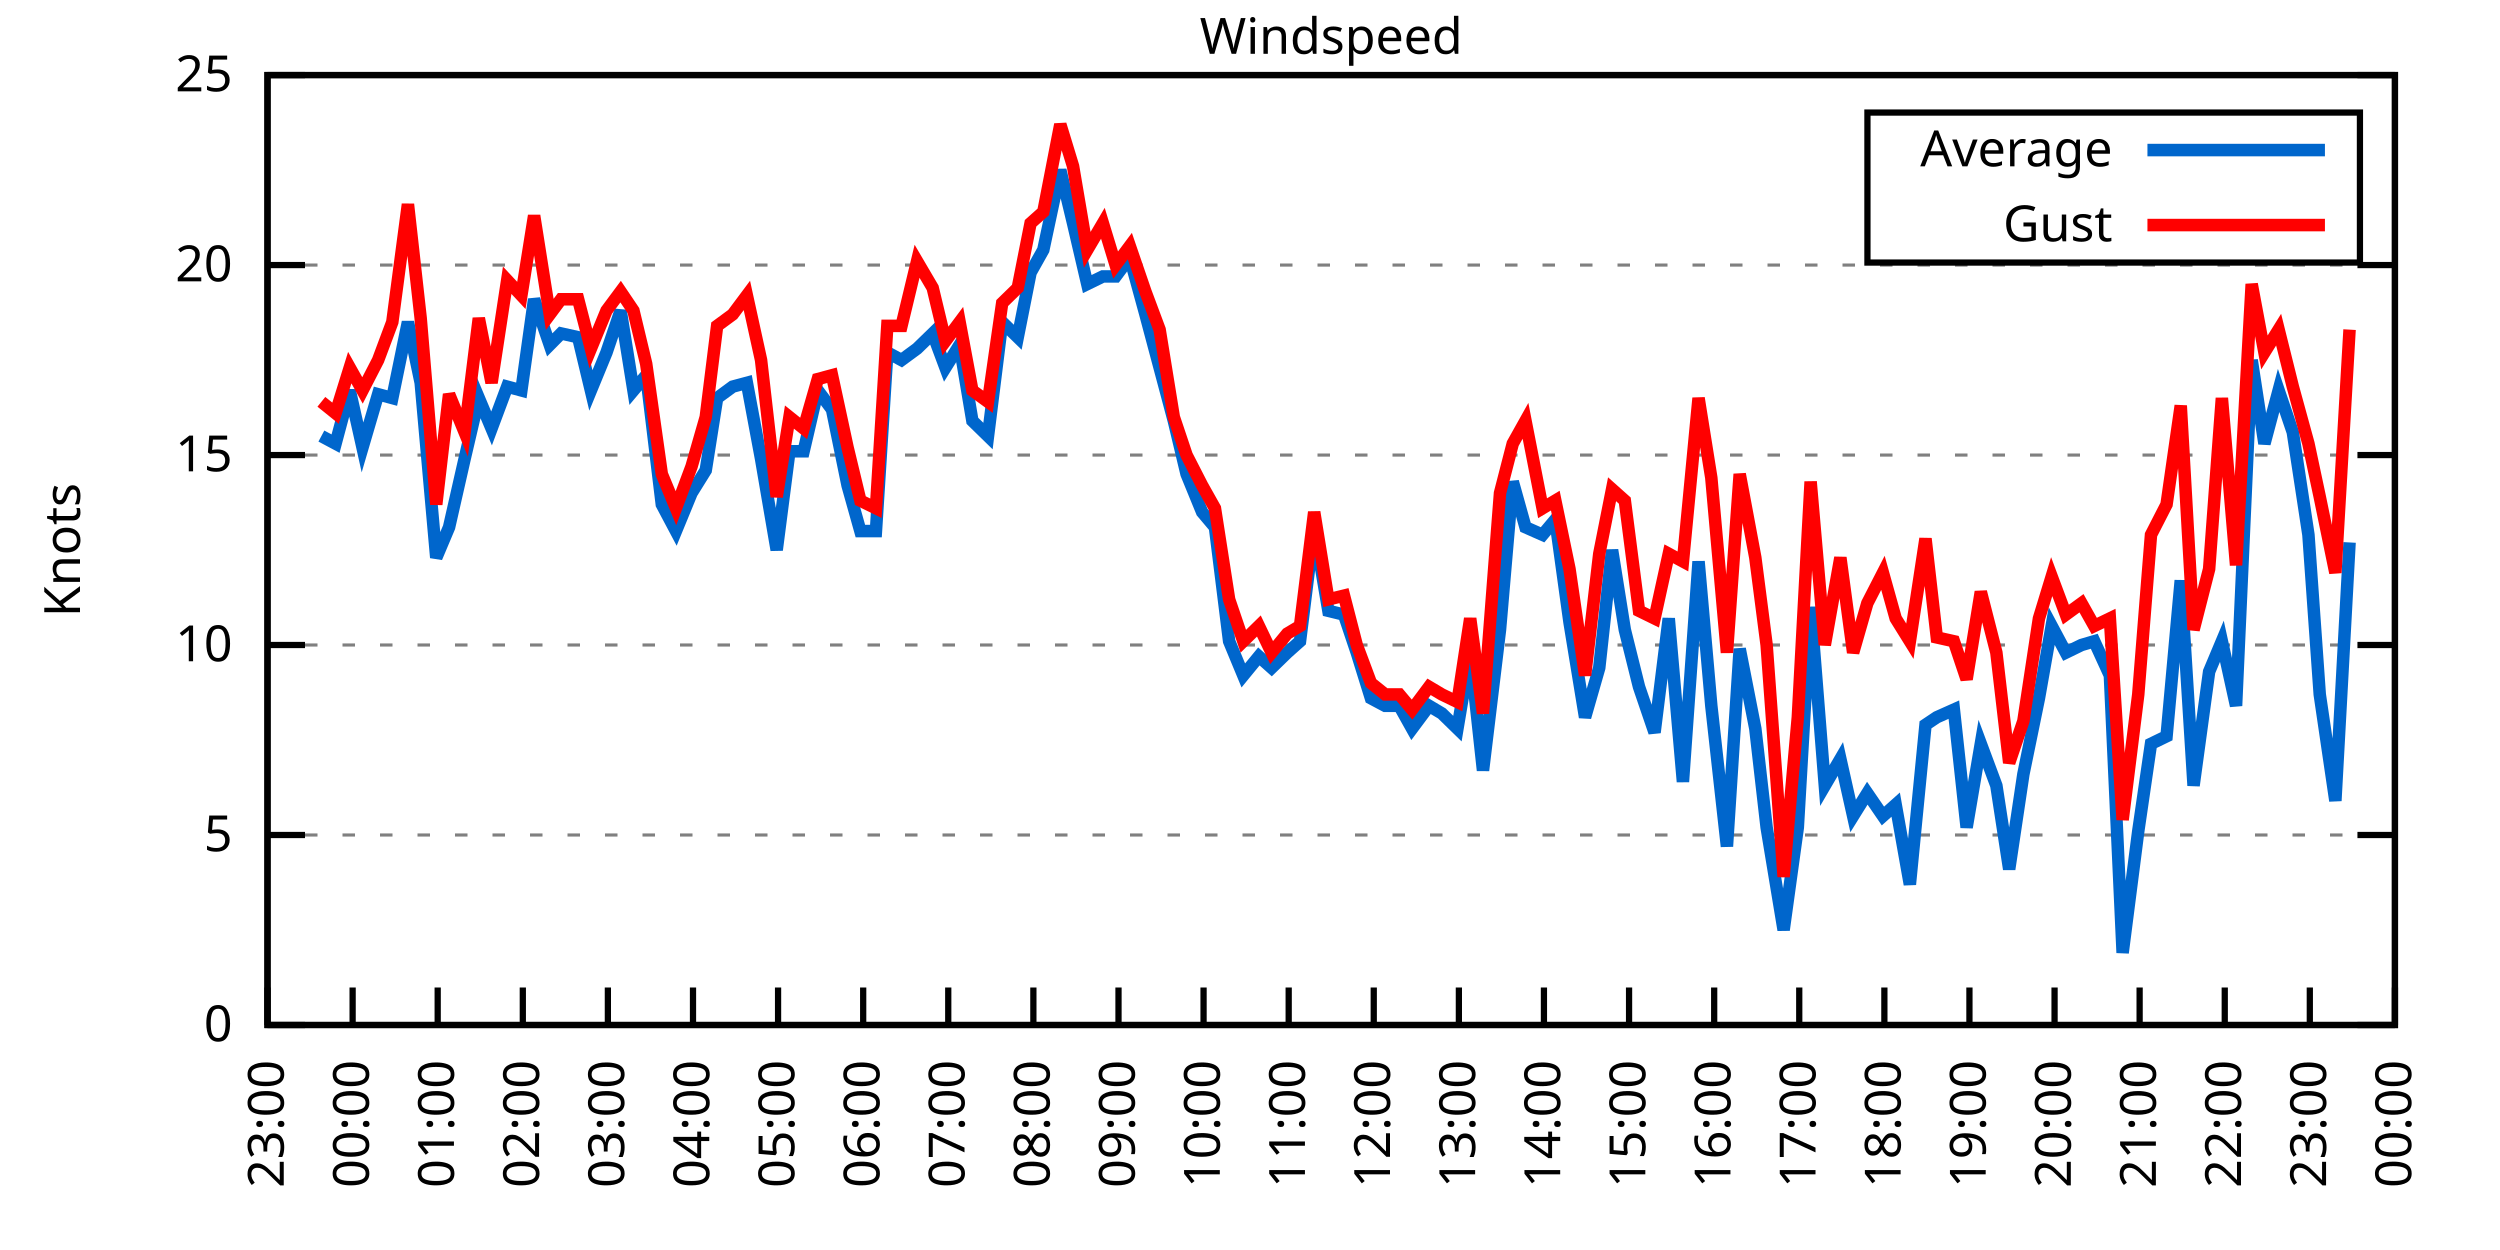
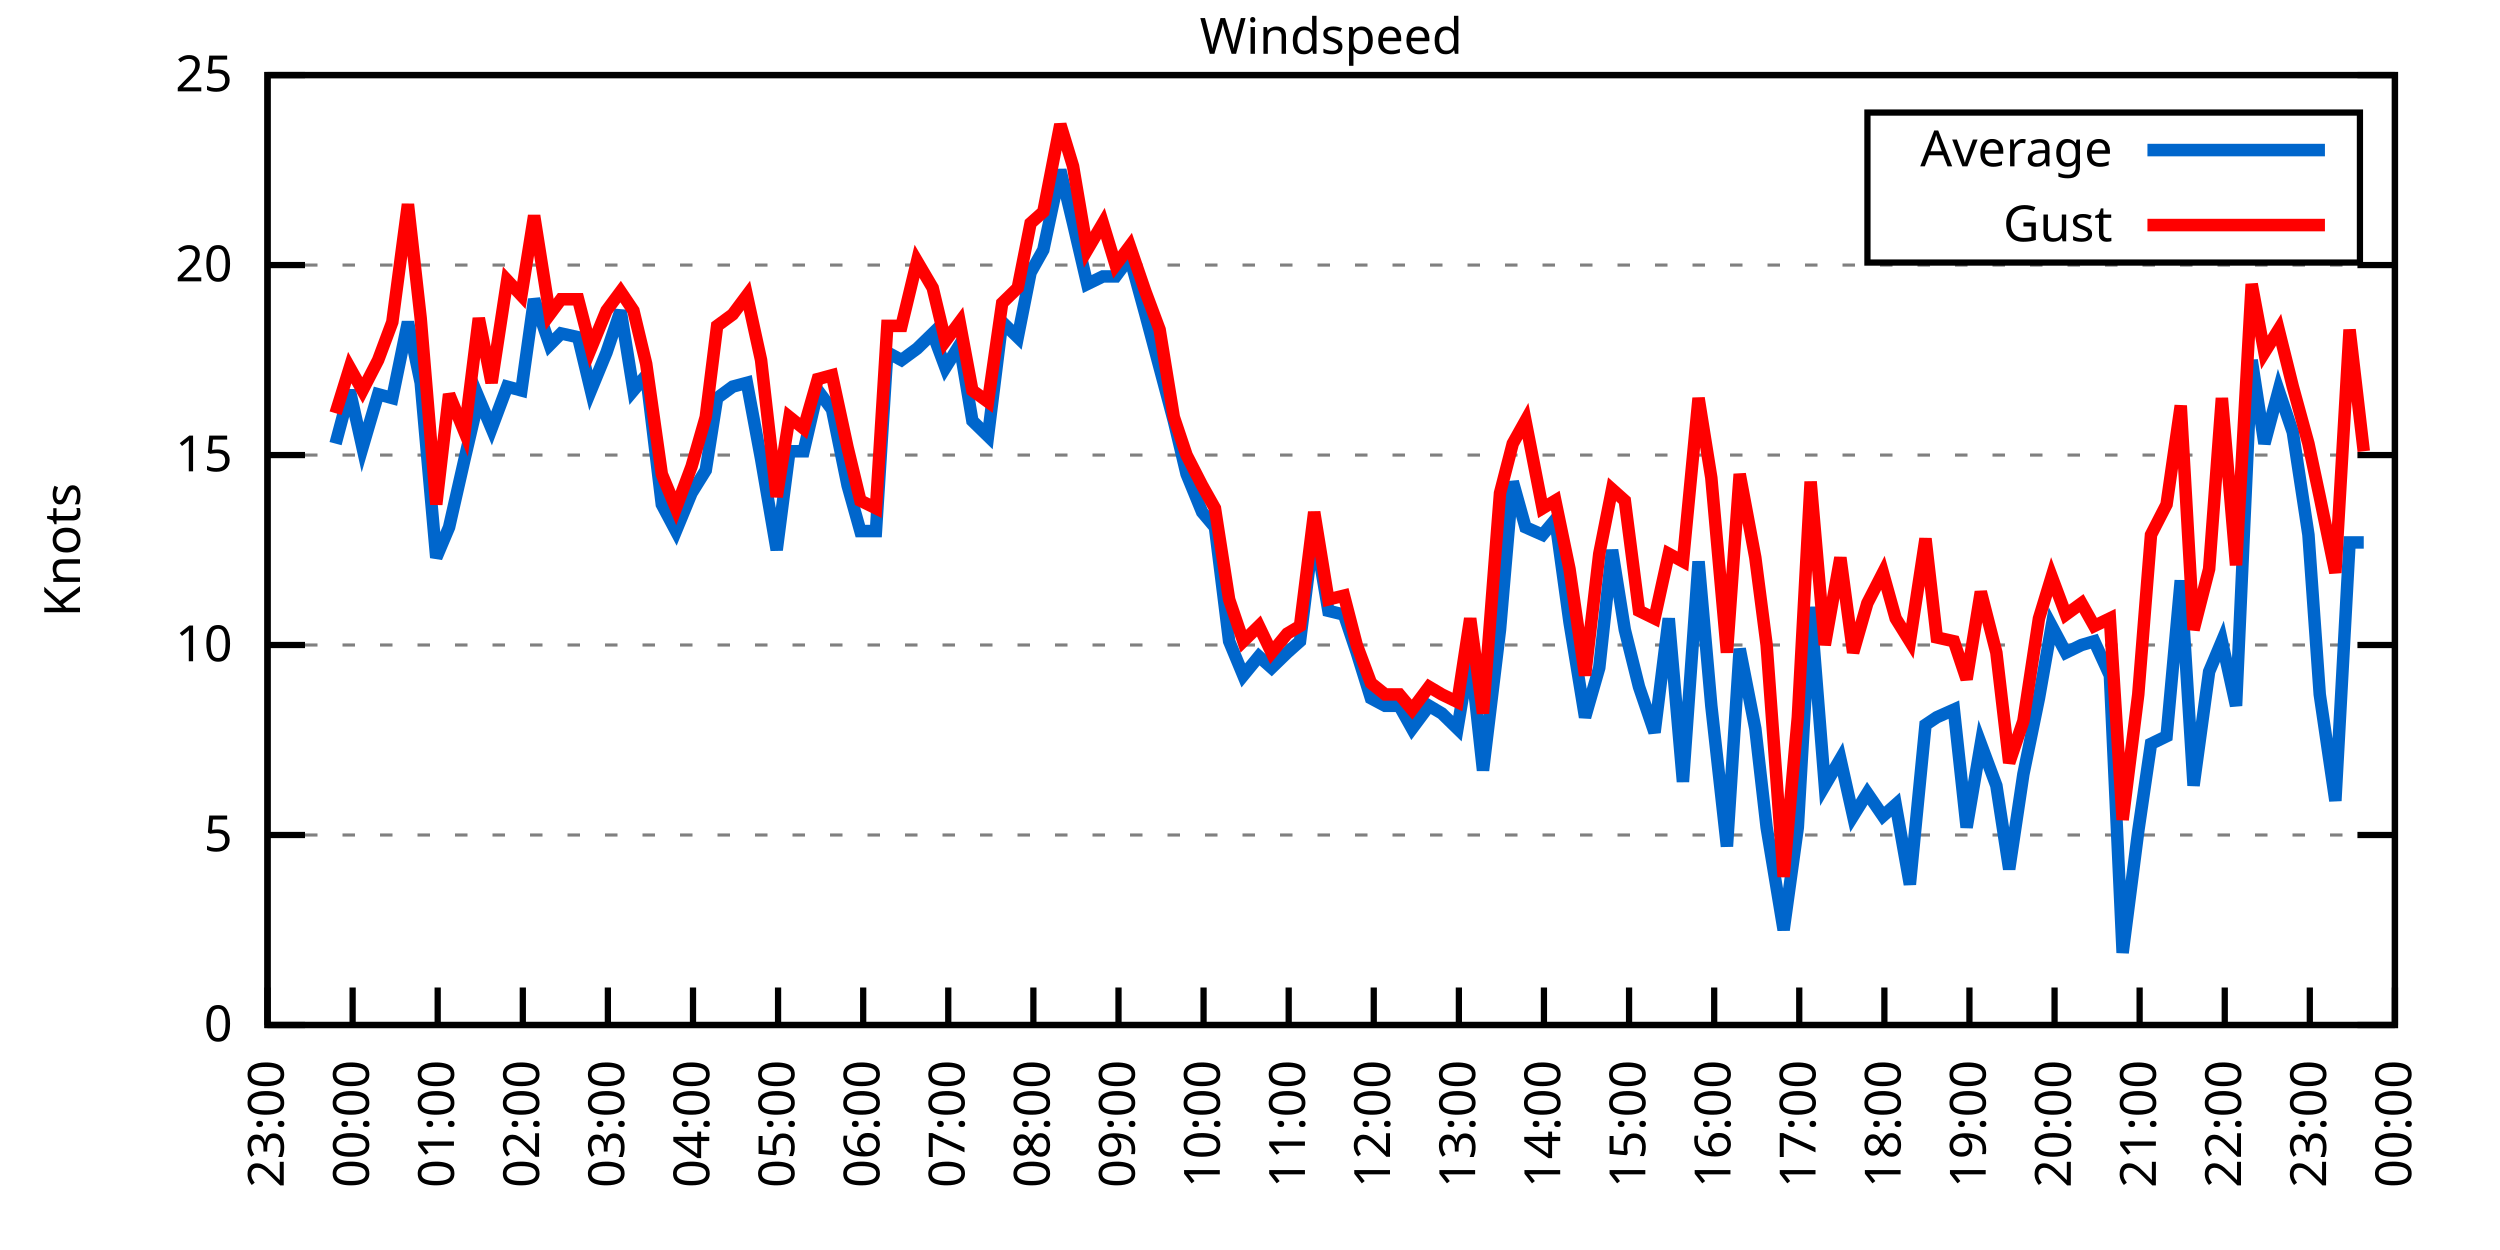
<svg xmlns="http://www.w3.org/2000/svg" xmlns:xlink="http://www.w3.org/1999/xlink" width="400" height="200" viewBox="0 0 400 200">
  <g id="gnuplot_canvas">
    <rect x="0" y="0" width="400" height="200" fill="none" />
    <defs>
      <circle id="gpDot" r="0.5" stroke-width="0.5" stroke="currentColor" />
      <path id="gpPt0" stroke-width="0.333" stroke="currentColor" d="M-1,0 h2 M0,-1 v2" />
      <path id="gpPt1" stroke-width="0.333" stroke="currentColor" d="M-1,-1 L1,1 M1,-1 L-1,1" />
      <path id="gpPt2" stroke-width="0.333" stroke="currentColor" d="M-1,0 L1,0 M0,-1 L0,1 M-1,-1 L1,1 M-1,1 L1,-1" />
      <rect id="gpPt3" stroke-width="0.333" stroke="currentColor" x="-1" y="-1" width="2" height="2" />
      <rect id="gpPt4" stroke-width="0.333" stroke="currentColor" fill="currentColor" x="-1" y="-1" width="2" height="2" />
      <circle id="gpPt5" stroke-width="0.333" stroke="currentColor" cx="0" cy="0" r="1" />
      <use xlink:href="#gpPt5" id="gpPt6" fill="currentColor" stroke="none" />
      <path id="gpPt7" stroke-width="0.333" stroke="currentColor" d="M0,-1.33 L-1.33,0.67 L1.33,0.67 z" />
      <use xlink:href="#gpPt7" id="gpPt8" fill="currentColor" stroke="none" />
      <use xlink:href="#gpPt7" id="gpPt9" stroke="currentColor" transform="rotate(180)" />
      <use xlink:href="#gpPt9" id="gpPt10" fill="currentColor" stroke="none" />
      <use xlink:href="#gpPt3" id="gpPt11" stroke="currentColor" transform="rotate(45)" />
      <use xlink:href="#gpPt11" id="gpPt12" fill="currentColor" stroke="none" />
      <path id="gpPt13" stroke-width="0.333" stroke="currentColor" d="M0,1.330 L1.265,0.411 L0.782,-1.067 L-0.782,-1.076 L-1.265,0.411 z" />
      <use xlink:href="#gpPt13" id="gpPt14" fill="currentColor" stroke="none" />
      <filter id="textbox" filterUnits="objectBoundingBox" x="0" y="0" height="1" width="1">
        <feFlood flood-color="white" flood-opacity="1" result="bgnd" />
        <feComposite in="SourceGraphic" in2="bgnd" operator="atop" />
      </filter>
      <filter id="greybox" filterUnits="objectBoundingBox" x="0" y="0" height="1" width="1">
        <feFlood flood-color="lightgrey" flood-opacity="1" result="grey" />
        <feComposite in="SourceGraphic" in2="grey" operator="atop" />
      </filter>
    </defs>
    <g fill="none" color="white" stroke="currentColor" stroke-width="1.00" stroke-linecap="butt" stroke-linejoin="miter">
</g>
    <g fill="none" color="black" stroke="currentColor" stroke-width="1.00" stroke-linecap="butt" stroke-linejoin="miter">
      <g stroke="none" shape-rendering="crispEdges">
        <polygon fill="rgb(255, 255, 255)" points="42.80,164.00 383.18,164.00 383.18,12.02 42.80,12.02 " />
      </g>
    </g>
    <g fill="none" color="black" stroke="currentColor" stroke-width="1.00" stroke-linecap="butt" stroke-linejoin="miter">
</g>
    <g fill="none" color="black" stroke="black" stroke-width="0.50" stroke-linecap="butt" stroke-linejoin="miter">
</g>
    <g fill="none" color="gray" stroke="currentColor" stroke-width="0.50" stroke-linecap="butt" stroke-linejoin="miter">
      <path stroke="gray" stroke-dasharray="2,4" class="gridline" d="M42.80,164.00 L383.19,164.00  " />
    </g>
    <g fill="none" color="gray" stroke="gray" stroke-width="1.00" stroke-linecap="butt" stroke-linejoin="miter">
</g>
    <g fill="none" color="black" stroke="currentColor" stroke-width="1.00" stroke-linecap="butt" stroke-linejoin="miter">
      <path stroke="black" d="M42.80,164.00 L48.80,164.00 M383.19,164.00 L377.19,164.00  " />
      <g transform="translate(37.20,166.60)" stroke="none" fill="black" font-family="Sans" font-size="8.00" text-anchor="end">
        <text>
          <tspan font-family="Sans"> 0</tspan>
        </text>
      </g>
    </g>
    <g fill="none" color="black" stroke="currentColor" stroke-width="1.00" stroke-linecap="butt" stroke-linejoin="miter">
</g>
    <g fill="none" color="black" stroke="black" stroke-width="0.50" stroke-linecap="butt" stroke-linejoin="miter">
</g>
    <g fill="none" color="gray" stroke="currentColor" stroke-width="0.50" stroke-linecap="butt" stroke-linejoin="miter">
      <path stroke="gray" stroke-dasharray="2,4" class="gridline" d="M42.80,133.60 L383.19,133.60  " />
    </g>
    <g fill="none" color="gray" stroke="gray" stroke-width="1.00" stroke-linecap="butt" stroke-linejoin="miter">
</g>
    <g fill="none" color="black" stroke="currentColor" stroke-width="1.00" stroke-linecap="butt" stroke-linejoin="miter">
      <path stroke="black" d="M42.80,133.60 L48.80,133.60 M383.19,133.60 L377.19,133.60  " />
      <g transform="translate(37.20,136.20)" stroke="none" fill="black" font-family="Sans" font-size="8.00" text-anchor="end">
        <text>
          <tspan font-family="Sans"> 5</tspan>
        </text>
      </g>
    </g>
    <g fill="none" color="black" stroke="currentColor" stroke-width="1.00" stroke-linecap="butt" stroke-linejoin="miter">
</g>
    <g fill="none" color="black" stroke="black" stroke-width="0.50" stroke-linecap="butt" stroke-linejoin="miter">
</g>
    <g fill="none" color="gray" stroke="currentColor" stroke-width="0.50" stroke-linecap="butt" stroke-linejoin="miter">
      <path stroke="gray" stroke-dasharray="2,4" class="gridline" d="M42.80,103.20 L383.19,103.20  " />
    </g>
    <g fill="none" color="gray" stroke="gray" stroke-width="1.00" stroke-linecap="butt" stroke-linejoin="miter">
</g>
    <g fill="none" color="black" stroke="currentColor" stroke-width="1.00" stroke-linecap="butt" stroke-linejoin="miter">
      <path stroke="black" d="M42.80,103.20 L48.80,103.20 M383.19,103.20 L377.19,103.20  " />
      <g transform="translate(37.20,105.80)" stroke="none" fill="black" font-family="Sans" font-size="8.00" text-anchor="end">
        <text>
          <tspan font-family="Sans"> 10</tspan>
        </text>
      </g>
    </g>
    <g fill="none" color="black" stroke="currentColor" stroke-width="1.00" stroke-linecap="butt" stroke-linejoin="miter">
</g>
    <g fill="none" color="black" stroke="black" stroke-width="0.50" stroke-linecap="butt" stroke-linejoin="miter">
</g>
    <g fill="none" color="gray" stroke="currentColor" stroke-width="0.50" stroke-linecap="butt" stroke-linejoin="miter">
      <path stroke="gray" stroke-dasharray="2,4" class="gridline" d="M42.80,72.81 L383.19,72.81  " />
    </g>
    <g fill="none" color="gray" stroke="gray" stroke-width="1.00" stroke-linecap="butt" stroke-linejoin="miter">
</g>
    <g fill="none" color="black" stroke="currentColor" stroke-width="1.00" stroke-linecap="butt" stroke-linejoin="miter">
      <path stroke="black" d="M42.80,72.81 L48.80,72.81 M383.19,72.81 L377.19,72.81  " />
      <g transform="translate(37.20,75.41)" stroke="none" fill="black" font-family="Sans" font-size="8.00" text-anchor="end">
        <text>
          <tspan font-family="Sans"> 15</tspan>
        </text>
      </g>
    </g>
    <g fill="none" color="black" stroke="currentColor" stroke-width="1.00" stroke-linecap="butt" stroke-linejoin="miter">
</g>
    <g fill="none" color="black" stroke="black" stroke-width="0.50" stroke-linecap="butt" stroke-linejoin="miter">
</g>
    <g fill="none" color="gray" stroke="currentColor" stroke-width="0.50" stroke-linecap="butt" stroke-linejoin="miter">
      <path stroke="gray" stroke-dasharray="2,4" class="gridline" d="M42.80,42.41 L383.19,42.41  " />
    </g>
    <g fill="none" color="gray" stroke="gray" stroke-width="1.00" stroke-linecap="butt" stroke-linejoin="miter">
</g>
    <g fill="none" color="black" stroke="currentColor" stroke-width="1.00" stroke-linecap="butt" stroke-linejoin="miter">
      <path stroke="black" d="M42.80,42.41 L48.80,42.41 M383.19,42.41 L377.19,42.41  " />
      <g transform="translate(37.20,45.01)" stroke="none" fill="black" font-family="Sans" font-size="8.00" text-anchor="end">
        <text>
          <tspan font-family="Sans"> 20</tspan>
        </text>
      </g>
    </g>
    <g fill="none" color="black" stroke="currentColor" stroke-width="1.00" stroke-linecap="butt" stroke-linejoin="miter">
</g>
    <g fill="none" color="black" stroke="black" stroke-width="0.50" stroke-linecap="butt" stroke-linejoin="miter">
</g>
    <g fill="none" color="gray" stroke="currentColor" stroke-width="0.50" stroke-linecap="butt" stroke-linejoin="miter">
      <path stroke="gray" stroke-dasharray="2,4" class="gridline" d="M42.80,12.01 L383.19,12.01  " />
    </g>
    <g fill="none" color="gray" stroke="gray" stroke-width="1.00" stroke-linecap="butt" stroke-linejoin="miter">
</g>
    <g fill="none" color="black" stroke="currentColor" stroke-width="1.00" stroke-linecap="butt" stroke-linejoin="miter">
      <path stroke="black" d="M42.80,12.01 L48.80,12.01 M383.19,12.01 L377.19,12.01  " />
      <g transform="translate(37.20,14.61)" stroke="none" fill="black" font-family="Sans" font-size="8.00" text-anchor="end">
        <text>
          <tspan font-family="Sans"> 25</tspan>
        </text>
      </g>
    </g>
    <g fill="none" color="black" stroke="currentColor" stroke-width="1.00" stroke-linecap="butt" stroke-linejoin="miter">
      <path stroke="black" d="M42.80,164.00 L42.80,158.00  " />
      <g transform="translate(45.40,169.60) rotate(270.00)" stroke="none" fill="black" font-family="Sans" font-size="8.00" text-anchor="end">
        <text>
          <tspan font-family="Sans">23:00</tspan>
        </text>
      </g>
    </g>
    <g fill="none" color="black" stroke="currentColor" stroke-width="1.00" stroke-linecap="butt" stroke-linejoin="miter">
      <path stroke="black" d="M56.42,164.00 L56.42,158.00  " />
      <g transform="translate(59.02,169.60) rotate(270.00)" stroke="none" fill="black" font-family="Sans" font-size="8.00" text-anchor="end">
        <text>
          <tspan font-family="Sans">00:00</tspan>
        </text>
      </g>
    </g>
    <g fill="none" color="black" stroke="currentColor" stroke-width="1.00" stroke-linecap="butt" stroke-linejoin="miter">
      <path stroke="black" d="M70.03,164.00 L70.03,158.00  " />
      <g transform="translate(72.63,169.60) rotate(270.00)" stroke="none" fill="black" font-family="Sans" font-size="8.00" text-anchor="end">
        <text>
          <tspan font-family="Sans">01:00</tspan>
        </text>
      </g>
    </g>
    <g fill="none" color="black" stroke="currentColor" stroke-width="1.00" stroke-linecap="butt" stroke-linejoin="miter">
      <path stroke="black" d="M83.65,164.00 L83.65,158.00  " />
      <g transform="translate(86.25,169.60) rotate(270.00)" stroke="none" fill="black" font-family="Sans" font-size="8.00" text-anchor="end">
        <text>
          <tspan font-family="Sans">02:00</tspan>
        </text>
      </g>
    </g>
    <g fill="none" color="black" stroke="currentColor" stroke-width="1.00" stroke-linecap="butt" stroke-linejoin="miter">
      <path stroke="black" d="M97.26,164.00 L97.26,158.00  " />
      <g transform="translate(99.86,169.60) rotate(270.00)" stroke="none" fill="black" font-family="Sans" font-size="8.00" text-anchor="end">
        <text>
          <tspan font-family="Sans">03:00</tspan>
        </text>
      </g>
    </g>
    <g fill="none" color="black" stroke="currentColor" stroke-width="1.00" stroke-linecap="butt" stroke-linejoin="miter">
      <path stroke="black" d="M110.88,164.00 L110.88,158.00  " />
      <g transform="translate(113.48,169.60) rotate(270.00)" stroke="none" fill="black" font-family="Sans" font-size="8.00" text-anchor="end">
        <text>
          <tspan font-family="Sans">04:00</tspan>
        </text>
      </g>
    </g>
    <g fill="none" color="black" stroke="currentColor" stroke-width="1.00" stroke-linecap="butt" stroke-linejoin="miter">
      <path stroke="black" d="M124.49,164.00 L124.49,158.00  " />
      <g transform="translate(127.09,169.60) rotate(270.00)" stroke="none" fill="black" font-family="Sans" font-size="8.00" text-anchor="end">
        <text>
          <tspan font-family="Sans">05:00</tspan>
        </text>
      </g>
    </g>
    <g fill="none" color="black" stroke="currentColor" stroke-width="1.00" stroke-linecap="butt" stroke-linejoin="miter">
      <path stroke="black" d="M138.11,164.00 L138.11,158.00  " />
      <g transform="translate(140.71,169.60) rotate(270.00)" stroke="none" fill="black" font-family="Sans" font-size="8.00" text-anchor="end">
        <text>
          <tspan font-family="Sans">06:00</tspan>
        </text>
      </g>
    </g>
    <g fill="none" color="black" stroke="currentColor" stroke-width="1.00" stroke-linecap="butt" stroke-linejoin="miter">
      <path stroke="black" d="M151.72,164.00 L151.72,158.00  " />
      <g transform="translate(154.32,169.60) rotate(270.00)" stroke="none" fill="black" font-family="Sans" font-size="8.00" text-anchor="end">
        <text>
          <tspan font-family="Sans">07:00</tspan>
        </text>
      </g>
    </g>
    <g fill="none" color="black" stroke="currentColor" stroke-width="1.00" stroke-linecap="butt" stroke-linejoin="miter">
      <path stroke="black" d="M165.34,164.00 L165.34,158.00  " />
      <g transform="translate(167.94,169.60) rotate(270.00)" stroke="none" fill="black" font-family="Sans" font-size="8.00" text-anchor="end">
        <text>
          <tspan font-family="Sans">08:00</tspan>
        </text>
      </g>
    </g>
    <g fill="none" color="black" stroke="currentColor" stroke-width="1.00" stroke-linecap="butt" stroke-linejoin="miter">
      <path stroke="black" d="M178.96,164.00 L178.96,158.00  " />
      <g transform="translate(181.56,169.60) rotate(270.00)" stroke="none" fill="black" font-family="Sans" font-size="8.00" text-anchor="end">
        <text>
          <tspan font-family="Sans">09:00</tspan>
        </text>
      </g>
    </g>
    <g fill="none" color="black" stroke="currentColor" stroke-width="1.00" stroke-linecap="butt" stroke-linejoin="miter">
      <path stroke="black" d="M192.57,164.00 L192.57,158.00  " />
      <g transform="translate(195.17,169.60) rotate(270.00)" stroke="none" fill="black" font-family="Sans" font-size="8.00" text-anchor="end">
        <text>
          <tspan font-family="Sans">10:00</tspan>
        </text>
      </g>
    </g>
    <g fill="none" color="black" stroke="currentColor" stroke-width="1.00" stroke-linecap="butt" stroke-linejoin="miter">
      <path stroke="black" d="M206.19,164.00 L206.19,158.00  " />
      <g transform="translate(208.79,169.60) rotate(270.00)" stroke="none" fill="black" font-family="Sans" font-size="8.00" text-anchor="end">
        <text>
          <tspan font-family="Sans">11:00</tspan>
        </text>
      </g>
    </g>
    <g fill="none" color="black" stroke="currentColor" stroke-width="1.00" stroke-linecap="butt" stroke-linejoin="miter">
      <path stroke="black" d="M219.80,164.00 L219.80,158.00  " />
      <g transform="translate(222.40,169.60) rotate(270.00)" stroke="none" fill="black" font-family="Sans" font-size="8.00" text-anchor="end">
        <text>
          <tspan font-family="Sans">12:00</tspan>
        </text>
      </g>
    </g>
    <g fill="none" color="black" stroke="currentColor" stroke-width="1.00" stroke-linecap="butt" stroke-linejoin="miter">
      <path stroke="black" d="M233.42,164.00 L233.42,158.00  " />
      <g transform="translate(236.02,169.60) rotate(270.00)" stroke="none" fill="black" font-family="Sans" font-size="8.00" text-anchor="end">
        <text>
          <tspan font-family="Sans">13:00</tspan>
        </text>
      </g>
    </g>
    <g fill="none" color="black" stroke="currentColor" stroke-width="1.00" stroke-linecap="butt" stroke-linejoin="miter">
      <path stroke="black" d="M247.03,164.00 L247.03,158.00  " />
      <g transform="translate(249.63,169.60) rotate(270.00)" stroke="none" fill="black" font-family="Sans" font-size="8.00" text-anchor="end">
        <text>
          <tspan font-family="Sans">14:00</tspan>
        </text>
      </g>
    </g>
    <g fill="none" color="black" stroke="currentColor" stroke-width="1.00" stroke-linecap="butt" stroke-linejoin="miter">
      <path stroke="black" d="M260.65,164.00 L260.65,158.00  " />
      <g transform="translate(263.25,169.60) rotate(270.00)" stroke="none" fill="black" font-family="Sans" font-size="8.00" text-anchor="end">
        <text>
          <tspan font-family="Sans">15:00</tspan>
        </text>
      </g>
    </g>
    <g fill="none" color="black" stroke="currentColor" stroke-width="1.00" stroke-linecap="butt" stroke-linejoin="miter">
      <path stroke="black" d="M274.27,164.00 L274.27,158.00  " />
      <g transform="translate(276.87,169.60) rotate(270.00)" stroke="none" fill="black" font-family="Sans" font-size="8.00" text-anchor="end">
        <text>
          <tspan font-family="Sans">16:00</tspan>
        </text>
      </g>
    </g>
    <g fill="none" color="black" stroke="currentColor" stroke-width="1.00" stroke-linecap="butt" stroke-linejoin="miter">
      <path stroke="black" d="M287.88,164.00 L287.88,158.00  " />
      <g transform="translate(290.48,169.60) rotate(270.00)" stroke="none" fill="black" font-family="Sans" font-size="8.00" text-anchor="end">
        <text>
          <tspan font-family="Sans">17:00</tspan>
        </text>
      </g>
    </g>
    <g fill="none" color="black" stroke="currentColor" stroke-width="1.00" stroke-linecap="butt" stroke-linejoin="miter">
      <path stroke="black" d="M301.50,164.00 L301.50,158.00  " />
      <g transform="translate(304.10,169.60) rotate(270.00)" stroke="none" fill="black" font-family="Sans" font-size="8.00" text-anchor="end">
        <text>
          <tspan font-family="Sans">18:00</tspan>
        </text>
      </g>
    </g>
    <g fill="none" color="black" stroke="currentColor" stroke-width="1.00" stroke-linecap="butt" stroke-linejoin="miter">
      <path stroke="black" d="M315.11,164.00 L315.11,158.00  " />
      <g transform="translate(317.71,169.60) rotate(270.00)" stroke="none" fill="black" font-family="Sans" font-size="8.00" text-anchor="end">
        <text>
          <tspan font-family="Sans">19:00</tspan>
        </text>
      </g>
    </g>
    <g fill="none" color="black" stroke="currentColor" stroke-width="1.00" stroke-linecap="butt" stroke-linejoin="miter">
      <path stroke="black" d="M328.73,164.00 L328.73,158.00  " />
      <g transform="translate(331.33,169.60) rotate(270.00)" stroke="none" fill="black" font-family="Sans" font-size="8.00" text-anchor="end">
        <text>
          <tspan font-family="Sans">20:00</tspan>
        </text>
      </g>
    </g>
    <g fill="none" color="black" stroke="currentColor" stroke-width="1.00" stroke-linecap="butt" stroke-linejoin="miter">
      <path stroke="black" d="M342.34,164.00 L342.34,158.00  " />
      <g transform="translate(344.94,169.60) rotate(270.00)" stroke="none" fill="black" font-family="Sans" font-size="8.00" text-anchor="end">
        <text>
          <tspan font-family="Sans">21:00</tspan>
        </text>
      </g>
    </g>
    <g fill="none" color="black" stroke="currentColor" stroke-width="1.00" stroke-linecap="butt" stroke-linejoin="miter">
      <path stroke="black" d="M355.96,164.00 L355.96,158.00  " />
      <g transform="translate(358.56,169.60) rotate(270.00)" stroke="none" fill="black" font-family="Sans" font-size="8.00" text-anchor="end">
        <text>
          <tspan font-family="Sans">22:00</tspan>
        </text>
      </g>
    </g>
    <g fill="none" color="black" stroke="currentColor" stroke-width="1.00" stroke-linecap="butt" stroke-linejoin="miter">
      <path stroke="black" d="M369.57,164.00 L369.57,158.00  " />
      <g transform="translate(372.17,169.60) rotate(270.00)" stroke="none" fill="black" font-family="Sans" font-size="8.00" text-anchor="end">
        <text>
          <tspan font-family="Sans">23:00</tspan>
        </text>
      </g>
    </g>
    <g fill="none" color="black" stroke="currentColor" stroke-width="1.00" stroke-linecap="butt" stroke-linejoin="miter">
      <path stroke="black" d="M383.19,164.00 L383.19,158.00  " />
      <g transform="translate(385.79,169.60) rotate(270.00)" stroke="none" fill="black" font-family="Sans" font-size="8.00" text-anchor="end">
        <text>
          <tspan font-family="Sans">00:00</tspan>
        </text>
      </g>
    </g>
    <g fill="none" color="black" stroke="currentColor" stroke-width="1.00" stroke-linecap="butt" stroke-linejoin="miter">
</g>
    <g fill="none" color="black" stroke="currentColor" stroke-width="1.00" stroke-linecap="butt" stroke-linejoin="miter">
      <path stroke="black" d="M42.80,12.01 L42.80,164.00 L383.19,164.00 L383.19,12.01 L42.80,12.01 Z  " />
    </g>
    <g fill="none" color="black" stroke="currentColor" stroke-width="1.00" stroke-linecap="butt" stroke-linejoin="miter">
</g>
    <g fill="none" color="black" stroke="currentColor" stroke-width="1.00" stroke-linecap="butt" stroke-linejoin="miter">
      <path stroke="black" d="M298.79,42.01 L298.79,18.01 L377.59,18.01 L377.59,42.01 L298.79,42.01 Z  " />
    </g>
    <g id="Windspeed_plot_1">
      <g fill="none" color="white" stroke="black" stroke-width="2.00" stroke-linecap="butt" stroke-linejoin="miter">
</g>
      <g fill="none" color="black" stroke="currentColor" stroke-width="2.00" stroke-linecap="butt" stroke-linejoin="miter">
        <g transform="translate(337.99,26.61)" stroke="none" fill="black" font-family="Sans" font-size="8.00" text-anchor="end">
          <text>
            <tspan font-family="Sans">Average</tspan>
          </text>
        </g>
      </g>
      <g fill="none" color="black" stroke="currentColor" stroke-width="2.00" stroke-linecap="butt" stroke-linejoin="miter">
-         <path stroke="rgb(  0, 102, 204)" d="M343.59,24.01 L371.99,24.01 M51.42,69.77 L53.69,70.98 L55.96,62.47 L58.00,71.59 L60.50,63.08 L62.77,63.69   L65.27,51.53 L67.31,61.25 L69.80,89.22 L71.85,84.36 L74.34,73.41 L76.61,63.69 L78.65,68.55 L81.15,61.86   L83.42,62.47 L85.46,47.88 L87.96,55.18 L89.77,53.35 L92.50,53.96 L94.54,62.47 L97.04,56.39 L99.30,49.70   L101.35,62.47 L103.39,60.04 L105.89,80.71 L108.15,84.97 L110.65,78.89 L112.92,75.24 L114.74,63.69 L117.23,61.86   L119.50,61.25 L121.77,73.41 L124.27,88.00 L126.31,72.20 L128.58,72.20 L130.85,62.47 L133.12,65.51 L135.61,77.67   L137.66,84.97 L140.15,84.97 L141.97,56.39 L144.24,57.61 L146.73,55.78 L149.23,53.35 L151.27,58.82 L153.54,55.18   L155.58,67.33 L158.08,69.77 L160.35,51.53 L162.84,53.96 L164.89,43.62 L166.93,39.98 L169.65,27.21 L171.69,35.72   L173.96,45.45 L176.46,44.23 L178.50,44.23 L180.77,41.19 L183.27,50.31 L185.54,58.82 L187.81,67.33 L189.85,75.85   L192.34,81.93 L194.39,84.36 L196.66,102.60 L198.93,108.07 L201.42,105.03 L203.46,106.85 L205.96,104.42 L208.00,102.60   L210.27,84.36 L212.54,97.73 L215.04,98.34 L217.08,104.42 L219.35,111.72 L221.62,112.93 L223.89,112.93 L225.93,116.58   L228.65,112.93 L230.70,114.15 L233.19,116.58 L235.23,104.42 L237.28,123.27 L240.00,100.77 L242.04,77.06 L244.08,84.36   L246.81,85.57 L248.85,83.14 L251.12,99.56 L253.61,114.76 L255.88,106.85 L257.93,88.00 L259.97,100.77 L262.24,109.89   L264.73,117.19 L267.00,98.95 L269.27,125.09 L271.77,89.83 L273.81,112.93 L276.31,135.43 L278.35,103.81 L280.85,116.58   L282.66,132.39 L285.38,148.80 L287.65,132.39 L289.70,97.12 L291.97,125.70 L294.46,121.44 L296.50,130.56 L298.77,126.91   L301.27,130.56 L303.31,128.74 L305.58,141.51 L308.08,115.97 L309.89,114.76 L312.62,113.54 L314.66,132.39 L316.93,119.01   L319.42,125.70 L321.47,139.07 L323.74,123.87 L326.23,111.72 L328.27,100.16 L330.54,104.42 L333.04,103.20 L335.08,102.60   L337.58,108.07 L339.62,152.45 L342.12,132.99 L344.16,119.01 L346.65,117.80 L348.92,92.87 L350.97,125.70 L353.46,107.46   L355.50,102.60 L357.77,112.93 L360.27,57.61 L362.31,70.98 L364.58,62.47 L366.85,69.16 L369.35,85.57 L371.16,111.11   L373.66,128.13 L375.93,86.79  " />
+         <path stroke="rgb(  0, 102, 204)" d="M343.59,24.01 L371.99,24.01 M53.69,70.98 L55.96,62.47 L58.00,71.59 L60.50,63.08 L62.77,63.69 L65.27,51.53   L67.31,61.25 L69.80,89.22 L71.85,84.36 L74.34,73.41 L76.61,63.69 L78.65,68.55 L81.15,61.86 L83.42,62.47   L85.46,47.88 L87.96,55.18 L89.77,53.35 L92.50,53.96 L94.54,62.47 L97.04,56.39 L99.30,49.70 L101.35,62.47   L103.39,60.04 L105.89,80.71 L108.15,84.97 L110.65,78.89 L112.92,75.24 L114.74,63.69 L117.23,61.86 L119.50,61.25   L121.77,73.41 L124.27,88.00 L126.31,72.20 L128.58,72.20 L130.85,62.47 L133.12,65.51 L135.61,77.67 L137.66,84.97   L140.15,84.97 L141.97,56.39 L144.24,57.61 L146.73,55.78 L149.23,53.35 L151.27,58.82 L153.54,55.18 L155.58,67.33   L158.08,69.77 L160.35,51.53 L162.84,53.96 L164.89,43.62 L166.93,39.98 L169.65,27.21 L171.69,35.72 L173.96,45.45   L176.46,44.23 L178.50,44.23 L180.77,41.19 L183.27,50.31 L185.54,58.82 L187.81,67.33 L189.85,75.85 L192.34,81.93   L194.39,84.36 L196.66,102.60 L198.93,108.07 L201.42,105.03 L203.46,106.85 L205.96,104.42 L208.00,102.60 L210.27,84.36   L212.54,97.73 L215.04,98.34 L217.08,104.42 L219.35,111.72 L221.62,112.93 L223.89,112.93 L225.93,116.58 L228.65,112.93   L230.70,114.15 L233.19,116.58 L235.23,104.42 L237.28,123.27 L240.00,100.77 L242.04,77.06 L244.08,84.36 L246.81,85.57   L248.85,83.14 L251.12,99.56 L253.61,114.76 L255.88,106.85 L257.93,88.00 L259.97,100.77 L262.24,109.89 L264.73,117.19   L267.00,98.95 L269.27,125.09 L271.77,89.83 L273.81,112.93 L276.31,135.43 L278.35,103.81 L280.85,116.58 L282.66,132.39   L285.38,148.80 L287.65,132.39 L289.70,97.12 L291.97,125.70 L294.46,121.44 L296.50,130.56 L298.77,126.91 L301.27,130.56   L303.31,128.74 L305.58,141.51 L308.08,115.97 L309.89,114.76 L312.62,113.54 L314.66,132.39 L316.93,119.01 L319.42,125.70   L321.47,139.07 L323.74,123.87 L326.23,111.72 L328.27,100.16 L330.54,104.42 L333.04,103.20 L335.08,102.60 L337.58,108.07   L339.62,152.45 L342.12,132.99 L344.16,119.01 L346.65,117.80 L348.92,92.87 L350.97,125.70 L353.46,107.46 L355.50,102.60   L357.77,112.93 L360.27,57.61 L362.31,70.98 L364.58,62.47 L366.85,69.16 L369.35,85.57 L371.16,111.11 L373.66,128.13   L375.93,86.79 L378.20,86.79  " />
      </g>
    </g>
    <g id="Windspeed_plot_2">
      <g fill="none" color="black" stroke="currentColor" stroke-width="2.00" stroke-linecap="butt" stroke-linejoin="miter">
        <g transform="translate(337.99,38.61)" stroke="none" fill="black" font-family="Sans" font-size="8.00" text-anchor="end">
          <text>
            <tspan font-family="Sans">Gust</tspan>
          </text>
        </g>
      </g>
      <g fill="none" color="black" stroke="currentColor" stroke-width="2.00" stroke-linecap="butt" stroke-linejoin="miter">
-         <path stroke="rgb(255,   0,   0)" d="M343.59,36.01 L371.99,36.01 M51.42,64.29 L53.69,66.12 L55.96,58.82 L58.00,62.47 L60.50,57.61 L62.77,51.53   L65.27,32.68 L67.31,50.92 L69.80,80.71 L71.85,63.08 L74.34,69.16 L76.61,50.92 L78.65,61.25 L81.15,44.84   L83.42,47.27 L85.46,34.50 L87.96,50.31 L89.77,47.88 L92.50,47.88 L94.54,55.78 L97.04,49.70 L99.30,46.66   L101.35,49.70 L103.39,58.21 L105.89,75.85 L108.15,81.32 L110.65,74.63 L112.92,66.73 L114.74,52.14 L117.23,50.31   L119.50,47.27 L121.77,57.61 L124.27,79.49 L126.31,66.73 L128.58,68.55 L130.85,60.65 L133.12,60.04 L135.61,71.59   L137.66,80.10 L140.15,81.32 L141.97,52.14 L144.24,52.14 L146.73,41.80 L149.23,46.06 L151.27,54.57 L153.54,51.53   L155.58,62.47 L158.08,64.29 L160.35,48.49 L162.84,46.06 L164.89,35.72 L166.93,33.90 L169.65,19.91 L171.69,26.60   L173.96,39.98 L176.46,35.72 L178.50,42.41 L180.77,39.37 L183.27,46.66 L185.54,52.74 L187.81,66.73 L189.85,72.81   L192.34,77.67 L194.39,81.32 L196.66,95.91 L198.93,102.60 L201.42,100.16 L203.46,104.42 L205.96,101.38 L208.00,100.16   L210.27,81.93 L212.54,95.91 L215.04,95.30 L217.08,103.20 L219.35,109.28 L221.62,111.11 L223.89,111.11 L225.93,113.54   L228.65,109.89 L230.70,111.11 L233.19,112.32 L235.23,98.95 L237.28,114.15 L240.00,78.89 L242.04,70.98 L244.08,67.33   L246.81,81.32 L248.85,80.10 L251.12,91.04 L253.61,108.07 L255.88,88.61 L257.93,78.28 L259.97,80.10 L262.24,97.73   L264.73,98.95 L267.00,88.61 L269.27,89.83 L271.77,63.69 L273.81,76.45 L276.31,104.42 L278.35,75.85 L280.85,89.22   L282.66,103.20 L285.38,140.29 L287.65,114.76 L289.70,77.06 L291.97,103.20 L294.46,89.22 L296.50,104.42 L298.77,96.52   L301.27,91.65 L303.31,98.95 L305.58,102.60 L308.08,86.18 L309.89,101.99 L312.62,102.60 L314.66,108.68 L316.93,94.69   L319.42,104.42 L321.47,122.05 L323.74,115.36 L326.23,98.95 L328.27,92.26 L330.54,98.34 L333.04,96.52 L335.08,100.16   L337.58,98.95 L339.62,131.17 L342.12,111.11 L344.16,85.57 L346.65,80.71 L348.92,64.90 L350.97,100.77 L353.46,91.04   L355.50,63.69 L357.77,90.44 L360.27,45.45 L362.31,56.39 L364.58,52.74 L366.85,61.86 L369.35,70.98 L371.16,79.49   L373.66,91.65 L375.93,52.74  " />
+         <path stroke="rgb(255,   0,   0)" d="M343.59,36.01 L371.99,36.01 M53.69,66.12 L55.96,58.82 L58.00,62.47 L60.50,57.61 L62.77,51.53 L65.27,32.68   L67.31,50.92 L69.80,80.71 L71.85,63.08 L74.34,69.16 L76.61,50.92 L78.65,61.25 L81.15,44.84 L83.42,47.27   L85.46,34.50 L87.96,50.31 L89.77,47.88 L92.50,47.88 L94.54,55.78 L97.04,49.70 L99.30,46.66 L101.35,49.70   L103.39,58.21 L105.89,75.85 L108.15,81.32 L110.65,74.63 L112.92,66.73 L114.74,52.14 L117.23,50.31 L119.50,47.27   L121.77,57.61 L124.27,79.49 L126.31,66.73 L128.58,68.55 L130.85,60.65 L133.12,60.04 L135.61,71.59 L137.66,80.10   L140.15,81.32 L141.97,52.14 L144.24,52.14 L146.73,41.80 L149.23,46.06 L151.27,54.57 L153.54,51.53 L155.58,62.47   L158.08,64.29 L160.35,48.49 L162.84,46.06 L164.89,35.72 L166.93,33.90 L169.65,19.91 L171.69,26.60 L173.96,39.98   L176.46,35.72 L178.50,42.41 L180.77,39.37 L183.27,46.66 L185.54,52.74 L187.81,66.73 L189.85,72.81 L192.34,77.67   L194.39,81.32 L196.66,95.91 L198.93,102.60 L201.42,100.16 L203.46,104.42 L205.96,101.38 L208.00,100.16 L210.27,81.93   L212.54,95.91 L215.04,95.30 L217.08,103.20 L219.35,109.28 L221.62,111.11 L223.89,111.11 L225.93,113.54 L228.65,109.89   L230.70,111.11 L233.19,112.32 L235.23,98.95 L237.28,114.15 L240.00,78.89 L242.04,70.98 L244.08,67.33 L246.81,81.32   L248.85,80.10 L251.12,91.04 L253.61,108.07 L255.88,88.61 L257.93,78.28 L259.97,80.10 L262.24,97.73 L264.73,98.95   L267.00,88.61 L269.27,89.83 L271.77,63.69 L273.81,76.45 L276.31,104.42 L278.35,75.85 L280.85,89.22 L282.66,103.20   L285.38,140.29 L287.65,114.76 L289.70,77.06 L291.97,103.20 L294.46,89.22 L296.50,104.42 L298.77,96.52 L301.27,91.65   L303.31,98.95 L305.58,102.60 L308.08,86.18 L309.89,101.99 L312.62,102.60 L314.66,108.68 L316.93,94.69 L319.42,104.42   L321.47,122.05 L323.74,115.36 L326.23,98.95 L328.27,92.26 L330.54,98.34 L333.04,96.52 L335.08,100.16 L337.58,98.95   L339.62,131.17 L342.12,111.11 L344.16,85.57 L346.65,80.71 L348.92,64.90 L350.97,100.77 L353.46,91.04 L355.50,63.69   L357.77,90.44 L360.27,45.45 L362.31,56.39 L364.58,52.74 L366.85,61.86 L369.35,70.98 L371.16,79.49 L373.66,91.65   L375.93,52.74 L378.20,72.20  " />
      </g>
    </g>
    <g fill="none" color="black" stroke="currentColor" stroke-width="2.00" stroke-linecap="butt" stroke-linejoin="miter">
</g>
    <g fill="none" color="black" stroke="black" stroke-width="1.00" stroke-linecap="butt" stroke-linejoin="miter">
</g>
    <g fill="none" color="black" stroke="currentColor" stroke-width="1.00" stroke-linecap="butt" stroke-linejoin="miter">
      <path stroke="black" d="M42.80,12.01 L42.80,164.00 L383.19,164.00 L383.19,12.01 L42.80,12.01 Z  " />
      <g transform="translate(12.80,88.01) rotate(270.00)" stroke="none" fill="black" font-family="Sans" font-size="8.00" text-anchor="middle">
        <text>
          <tspan font-family="Sans">Knots</tspan>
        </text>
      </g>
    </g>
    <g fill="none" color="black" stroke="currentColor" stroke-width="1.00" stroke-linecap="butt" stroke-linejoin="miter">
</g>
    <g fill="none" color="black" stroke="currentColor" stroke-width="1.00" stroke-linecap="butt" stroke-linejoin="miter">
      <g transform="translate(212.99,8.61)" stroke="none" fill="black" font-family="Sans" font-size="8.00" text-anchor="middle">
        <text>
          <tspan font-family="Sans">Windspeed</tspan>
        </text>
      </g>
    </g>
    <g fill="none" color="black" stroke="currentColor" stroke-width="1.00" stroke-linecap="butt" stroke-linejoin="miter">
</g>
  </g>
</svg>
